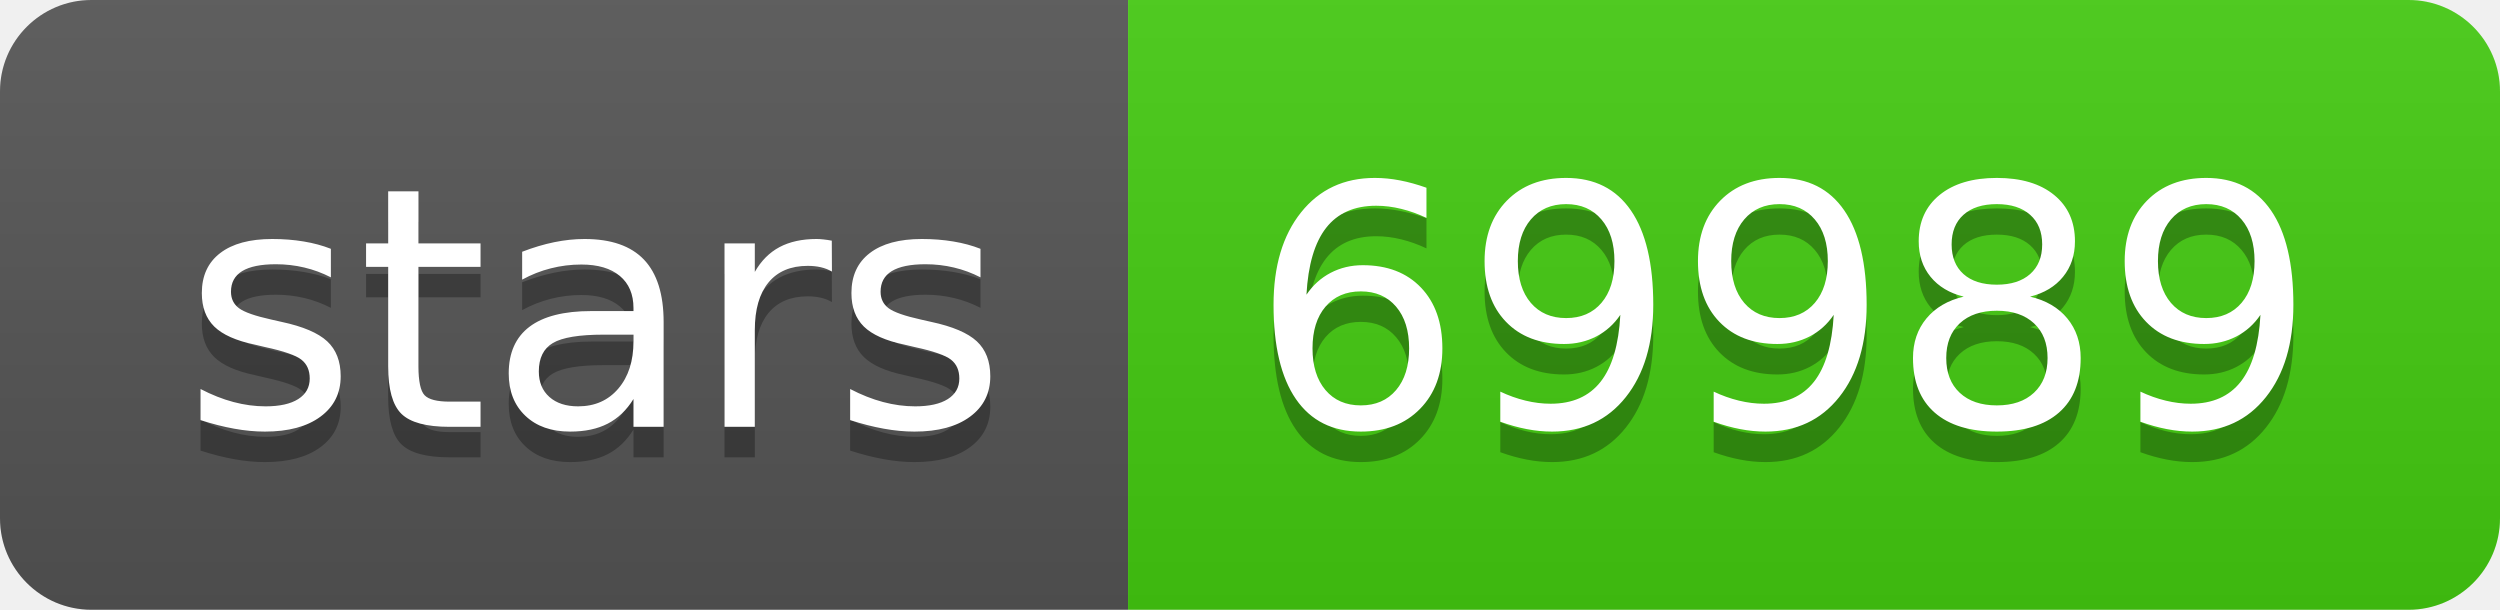
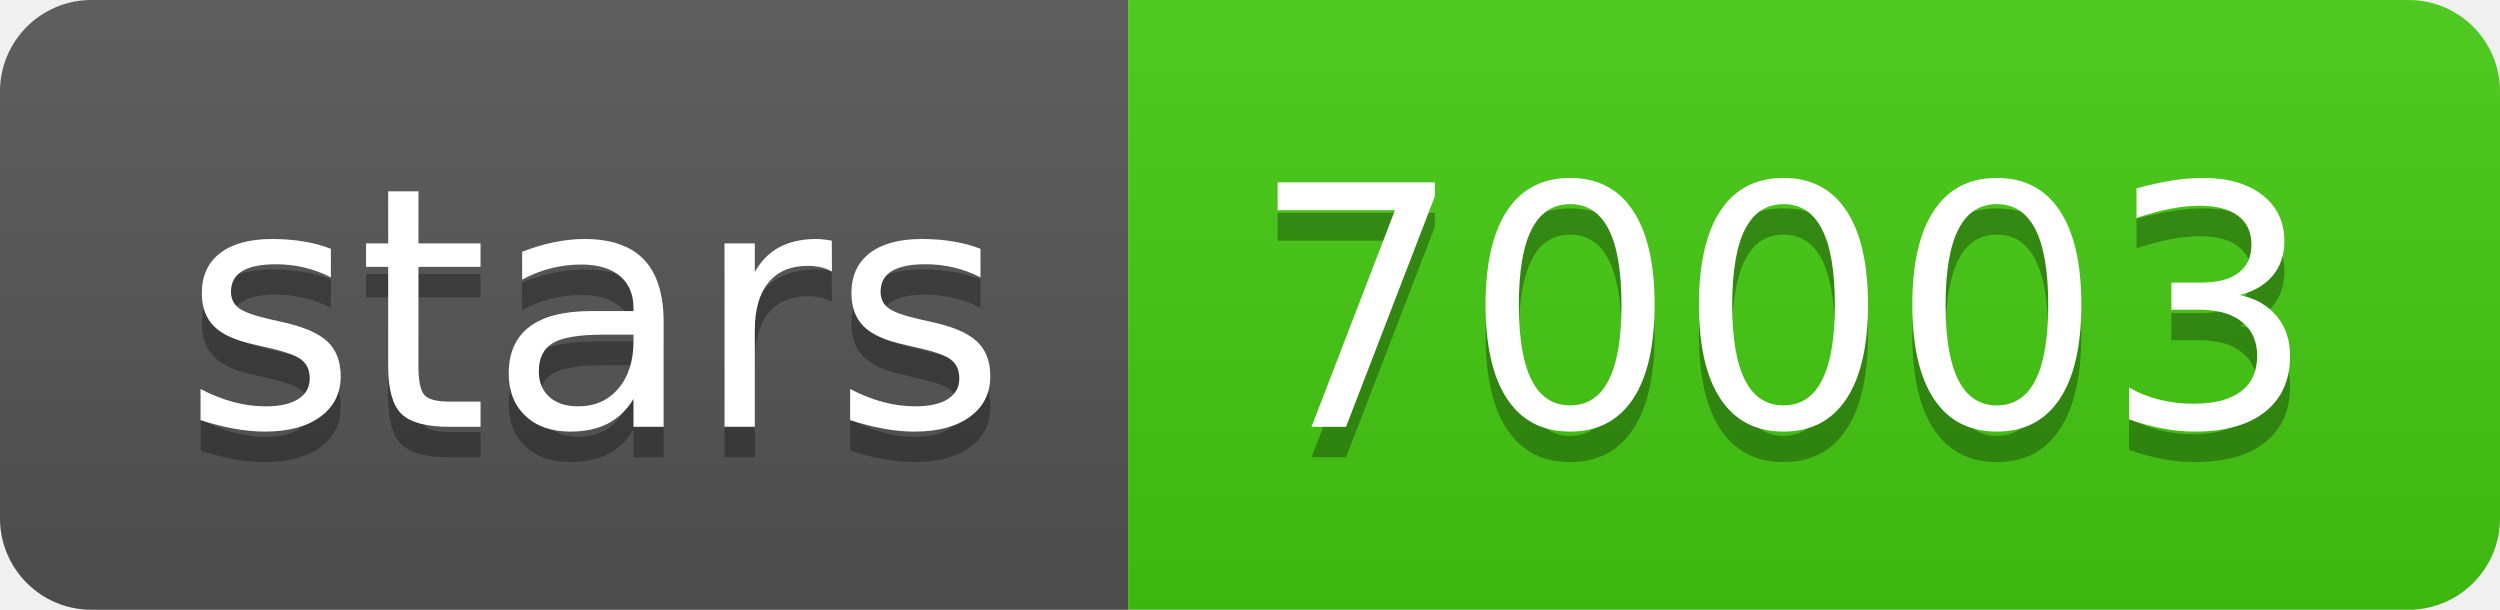
- <svg xmlns="http://www.w3.org/2000/svg" width="82" height="20" role="img" aria-label="stars: 69989">
+ <svg xmlns="http://www.w3.org/2000/svg" width="82" height="20" role="img" aria-label="stars: 70003">
  <linearGradient id="s" x2="0" y2="100%">
    <stop offset="0" stop-color="#bbb" stop-opacity=".1" />
    <stop offset="1" stop-opacity=".1" />
  </linearGradient>
  <clipPath id="r">
    <rect width="82" height="20" rx="3" fill="#fff" />
  </clipPath>
  <g clip-path="url(#r)">
    <rect width="37" height="20" fill="#555" />
    <rect x="37" width="45" height="20" fill="#4c1" />
    <rect width="82" height="20" fill="url(#s)" />
  </g>
  <g fill="#fff" text-anchor="middle" font-family="Verdana,Geneva,DejaVu Sans,sans-serif" text-rendering="geometricPrecision" font-size="110">
    <text aria-hidden="true" x="195" y="150" fill="#010101" fill-opacity=".3" transform="scale(.1)" textLength="270">stars</text>
    <text x="195" y="140" transform="scale(.1)" fill="#fff" textLength="270">stars</text>
-     <text aria-hidden="true" x="585" y="150" fill="#010101" fill-opacity=".3" transform="scale(.1)" textLength="350">69989</text>
-     <text x="585" y="140" transform="scale(.1)" fill="#fff" textLength="350">69989</text>
+     <text aria-hidden="true" x="585" y="150" fill="#010101" fill-opacity=".3" transform="scale(.1)" textLength="350">70003</text>
+     <text x="585" y="140" transform="scale(.1)" fill="#fff" textLength="350">70003</text>
  </g>
</svg>
